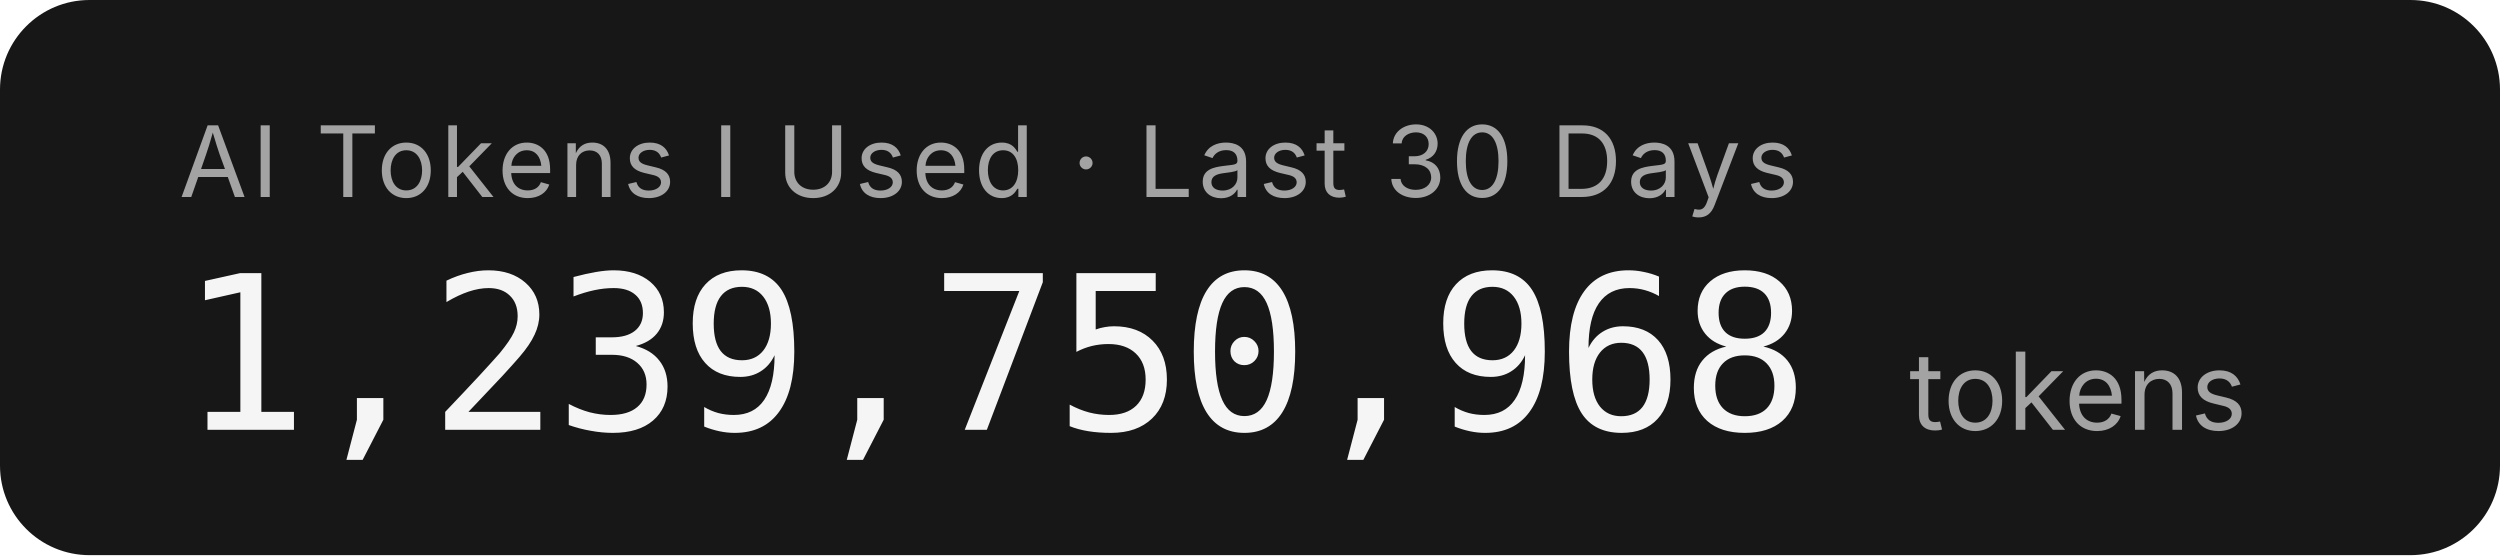
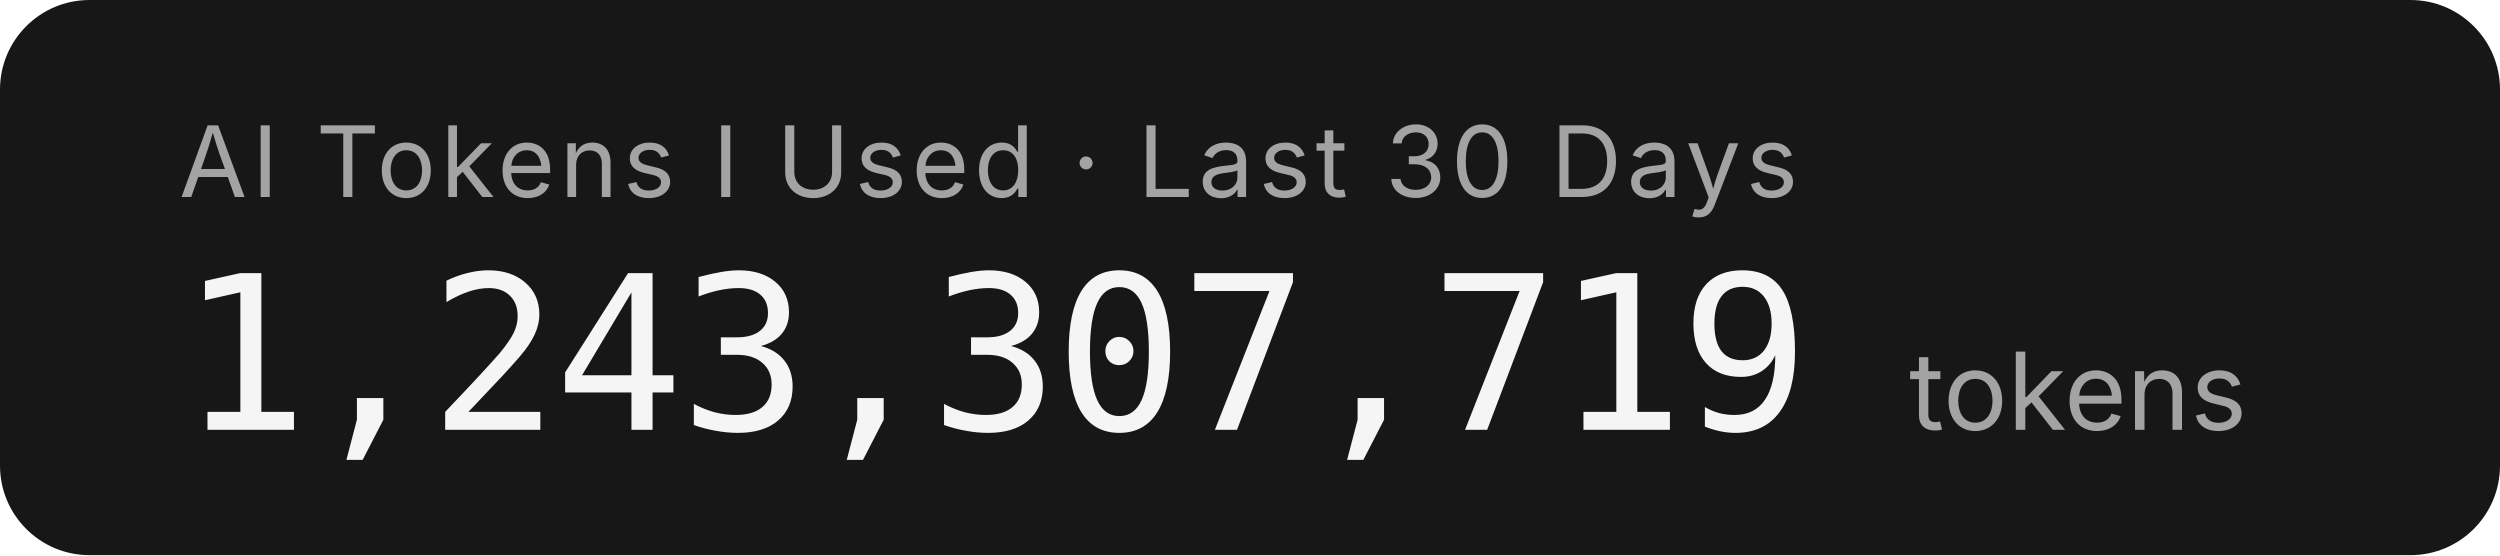
- <svg xmlns="http://www.w3.org/2000/svg" width="279.2" height="62" role="img" aria-label="AI Tokens I Used · Last 30 Days: 1,239,750,968 tokens">
+ <svg xmlns="http://www.w3.org/2000/svg" width="279.2" height="62" role="img" aria-label="AI Tokens I Used · Last 30 Days: 1,243,307,719 tokens">
  <rect width="279.2" height="62" rx="10" fill="#171717" />
  <g font-family="'Inter','SF Pro Display',-apple-system,'Segoe UI',sans-serif">
    <text x="20" y="22" fill="#a3a3a3" font-size="11" letter-spacing="0.05em">AI Tokens I Used · Last 30 Days</text>
-     <text x="20" y="48" fill="#f5f5f5" font-size="24" font-weight="300" font-family="'SF Mono','Cascadia Code','Consolas',monospace" letter-spacing="-0.02em">1,239,750,968</text>
+     <text x="20" y="48" fill="#f5f5f5" font-size="24" font-weight="300" font-family="'SF Mono','Cascadia Code','Consolas',monospace" letter-spacing="-0.02em">1,243,307,719</text>
    <text x="213.2" y="48" fill="#a3a3a3" font-size="12">tokens</text>
  </g>
</svg>
